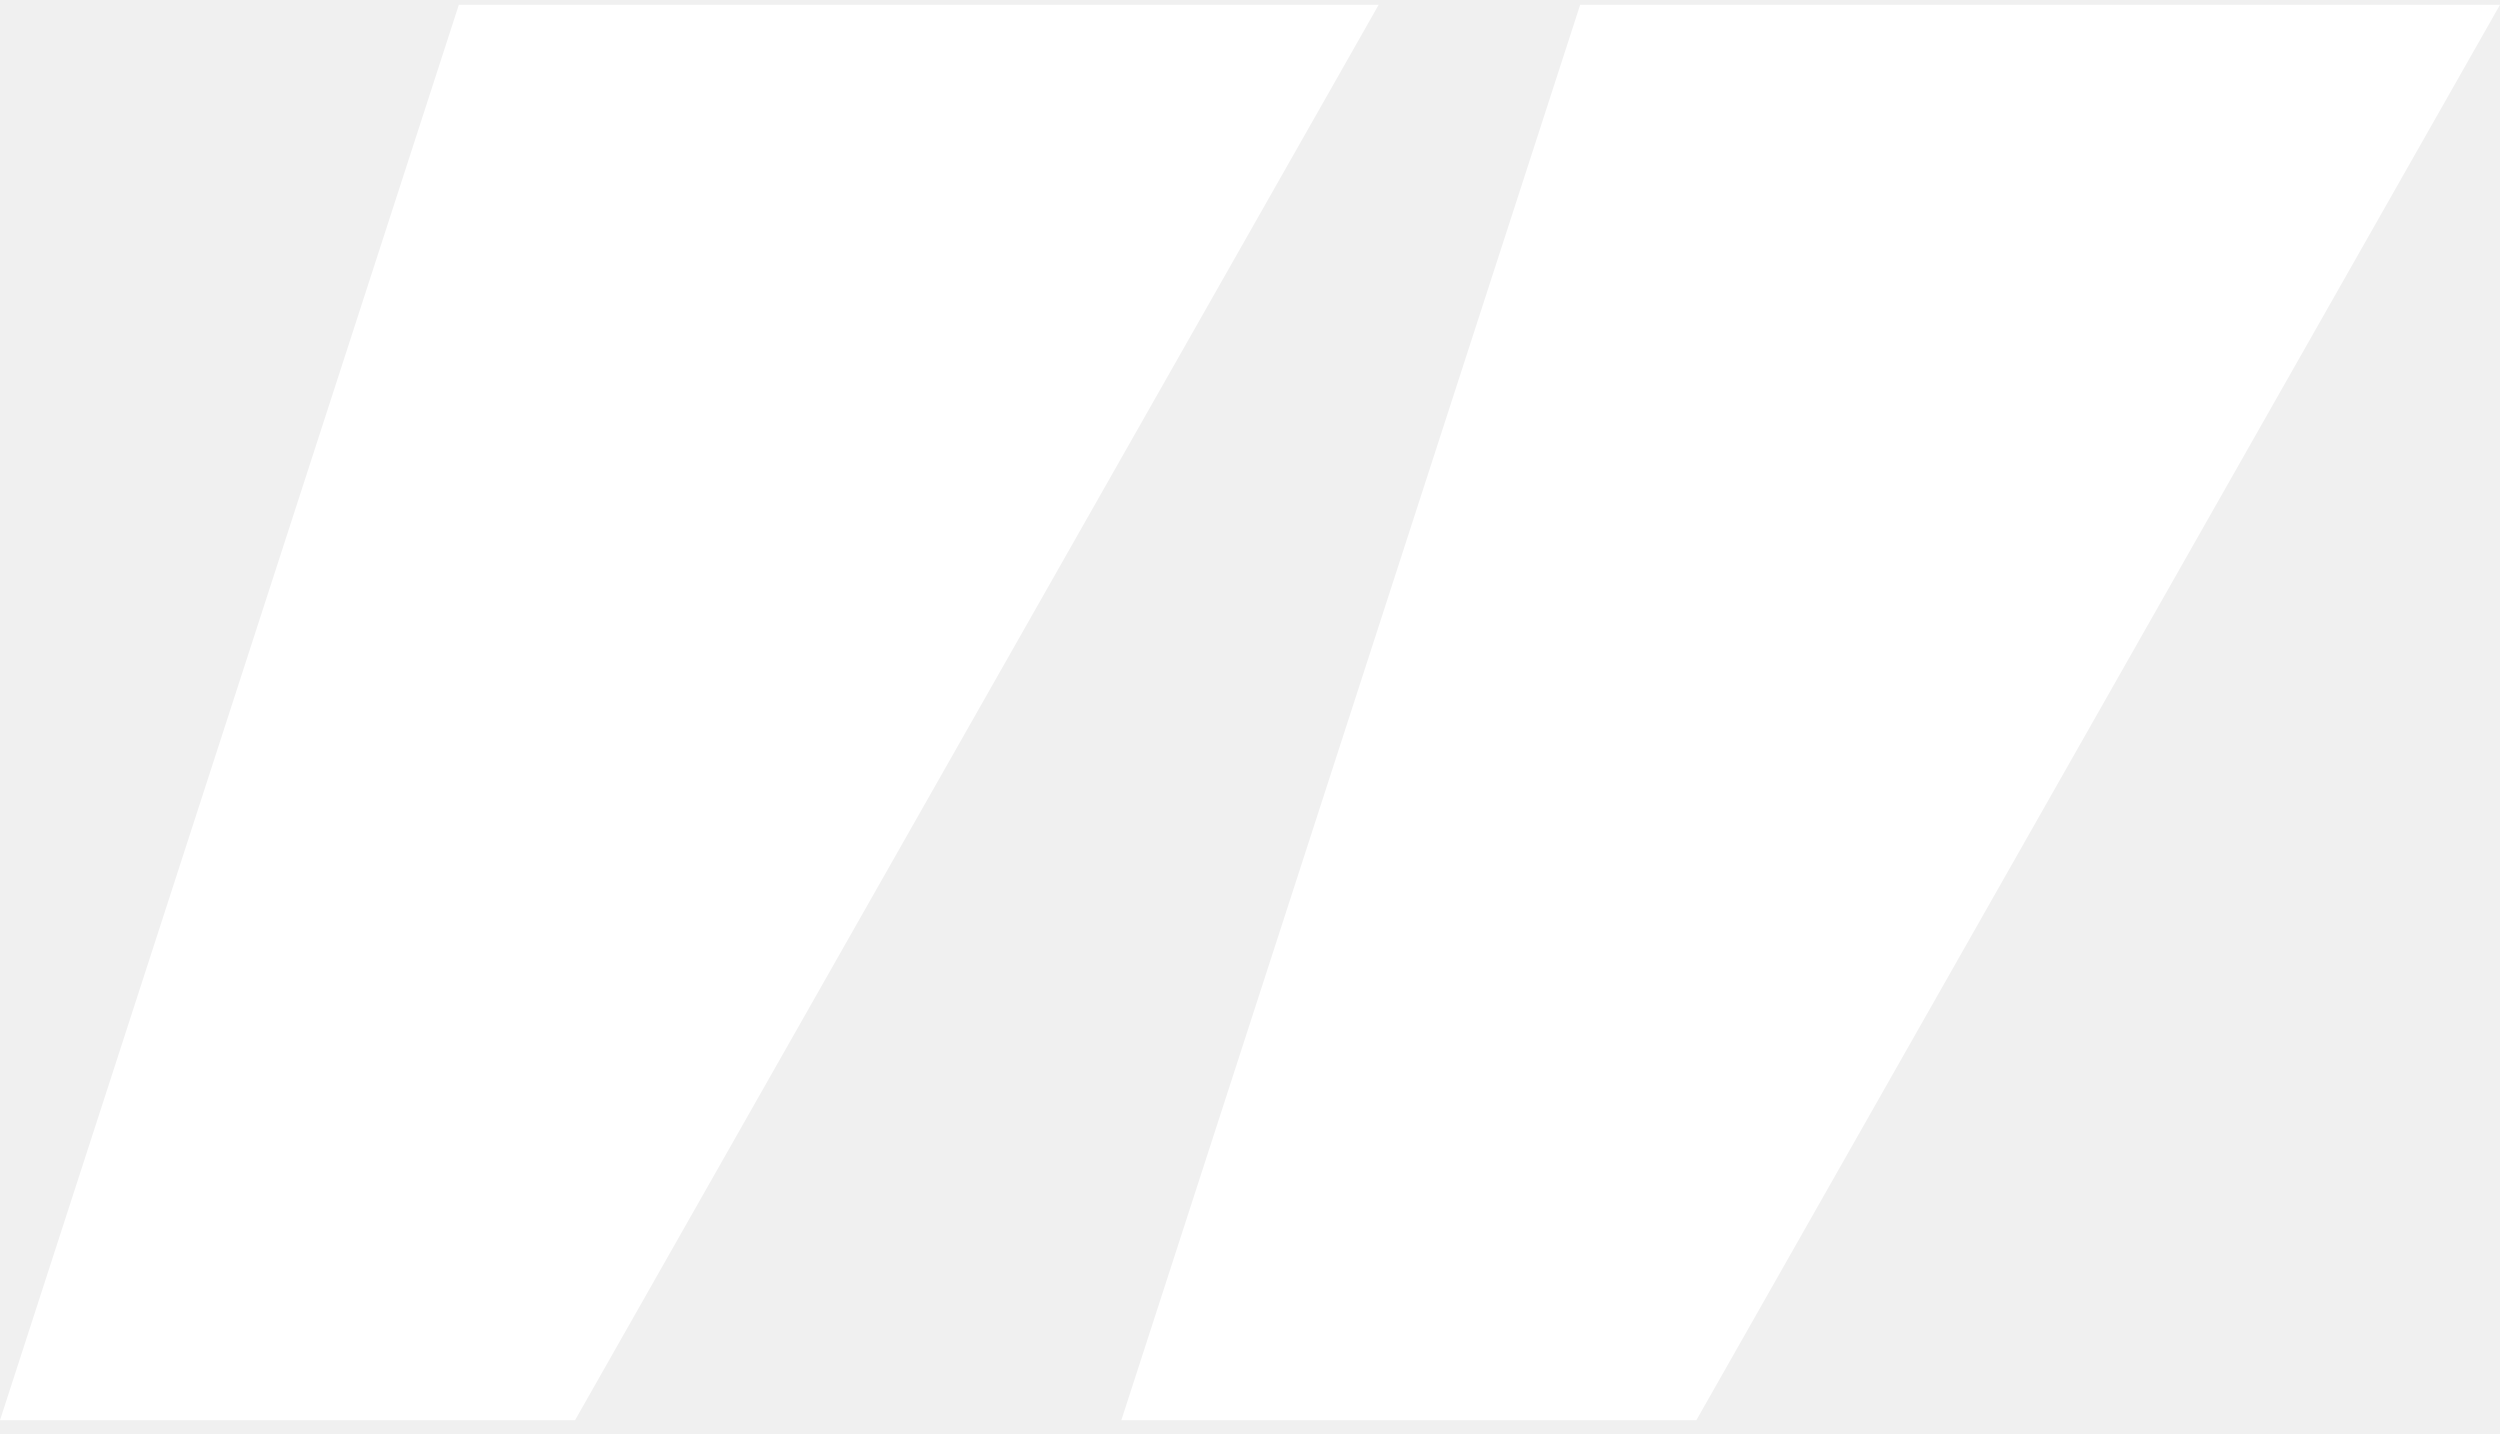
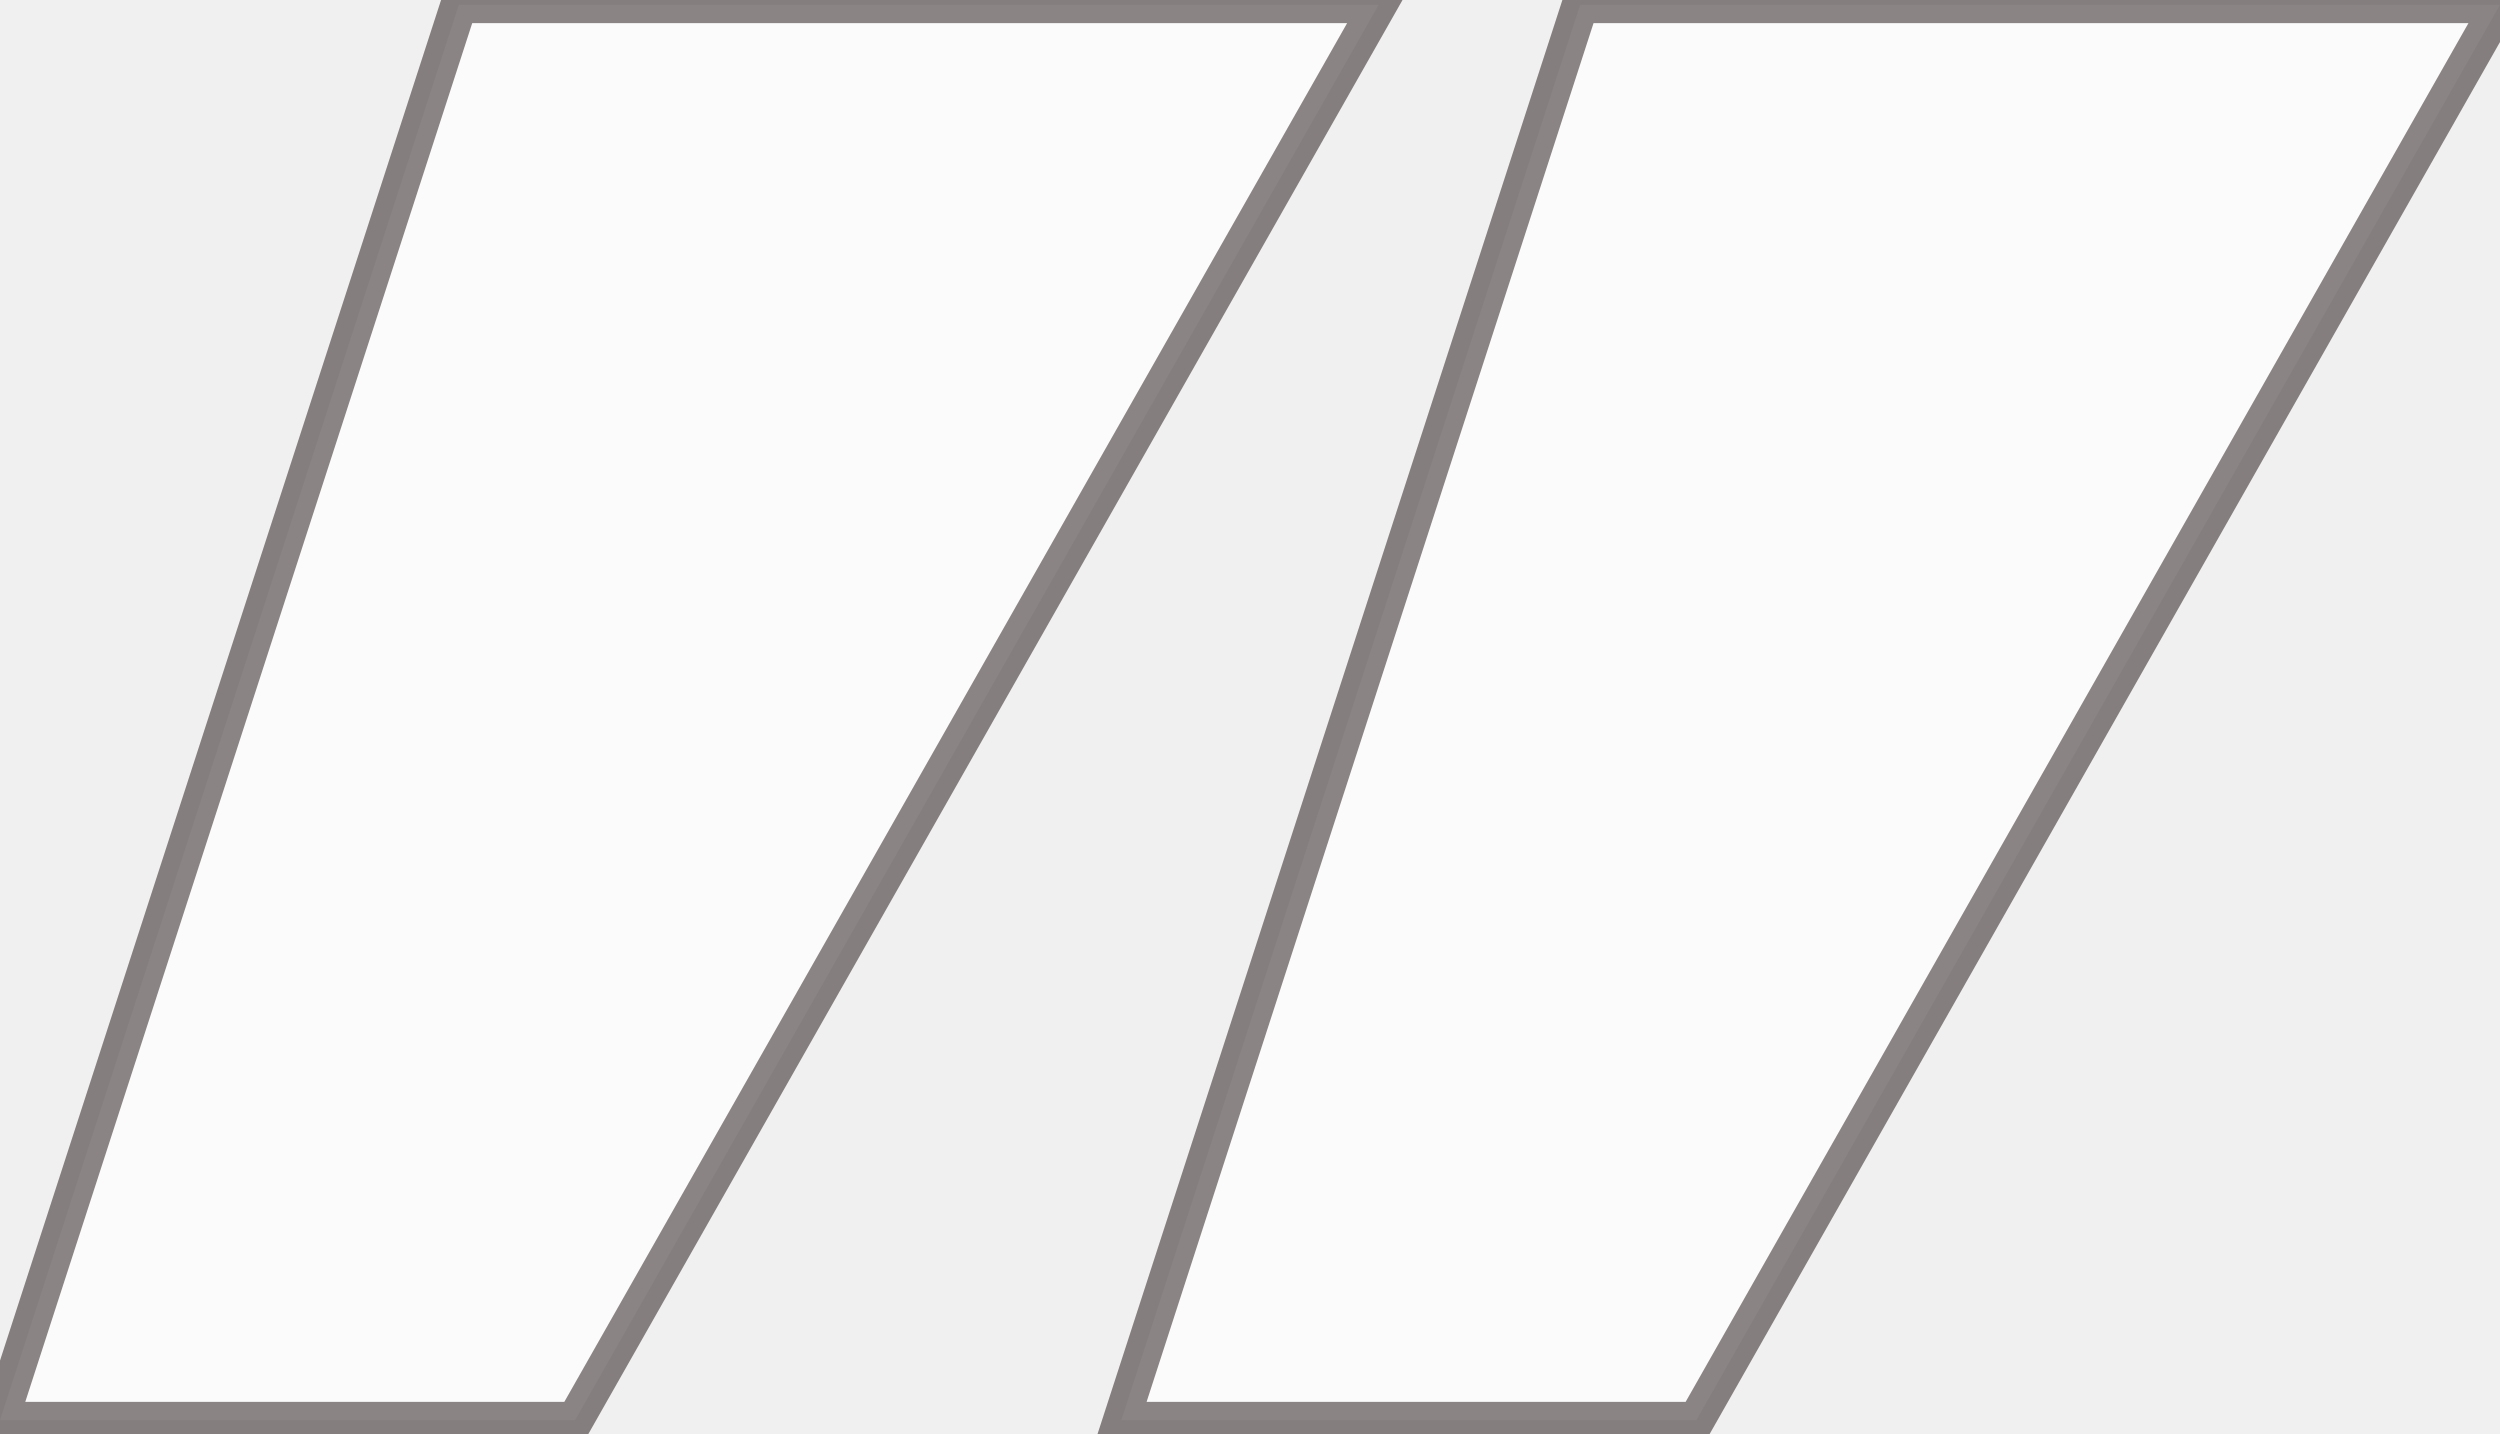
<svg xmlns="http://www.w3.org/2000/svg" width="136" height="78" fill="none">
-   <path d="M31.282 77.26H0l24.961-77H75l-43.718 77ZM92.281 77.26H61l24.961-77H136l-43.719 77Z" fill="#fff" />
+   <path d="M31.282 77.26H0l24.961-77H75l-43.718 77ZM92.281 77.26H61l24.961-77H136l-43.719 77Z" fill="#ffffffbb" stroke="#0f020279" stroke-width="2" />
</svg>
